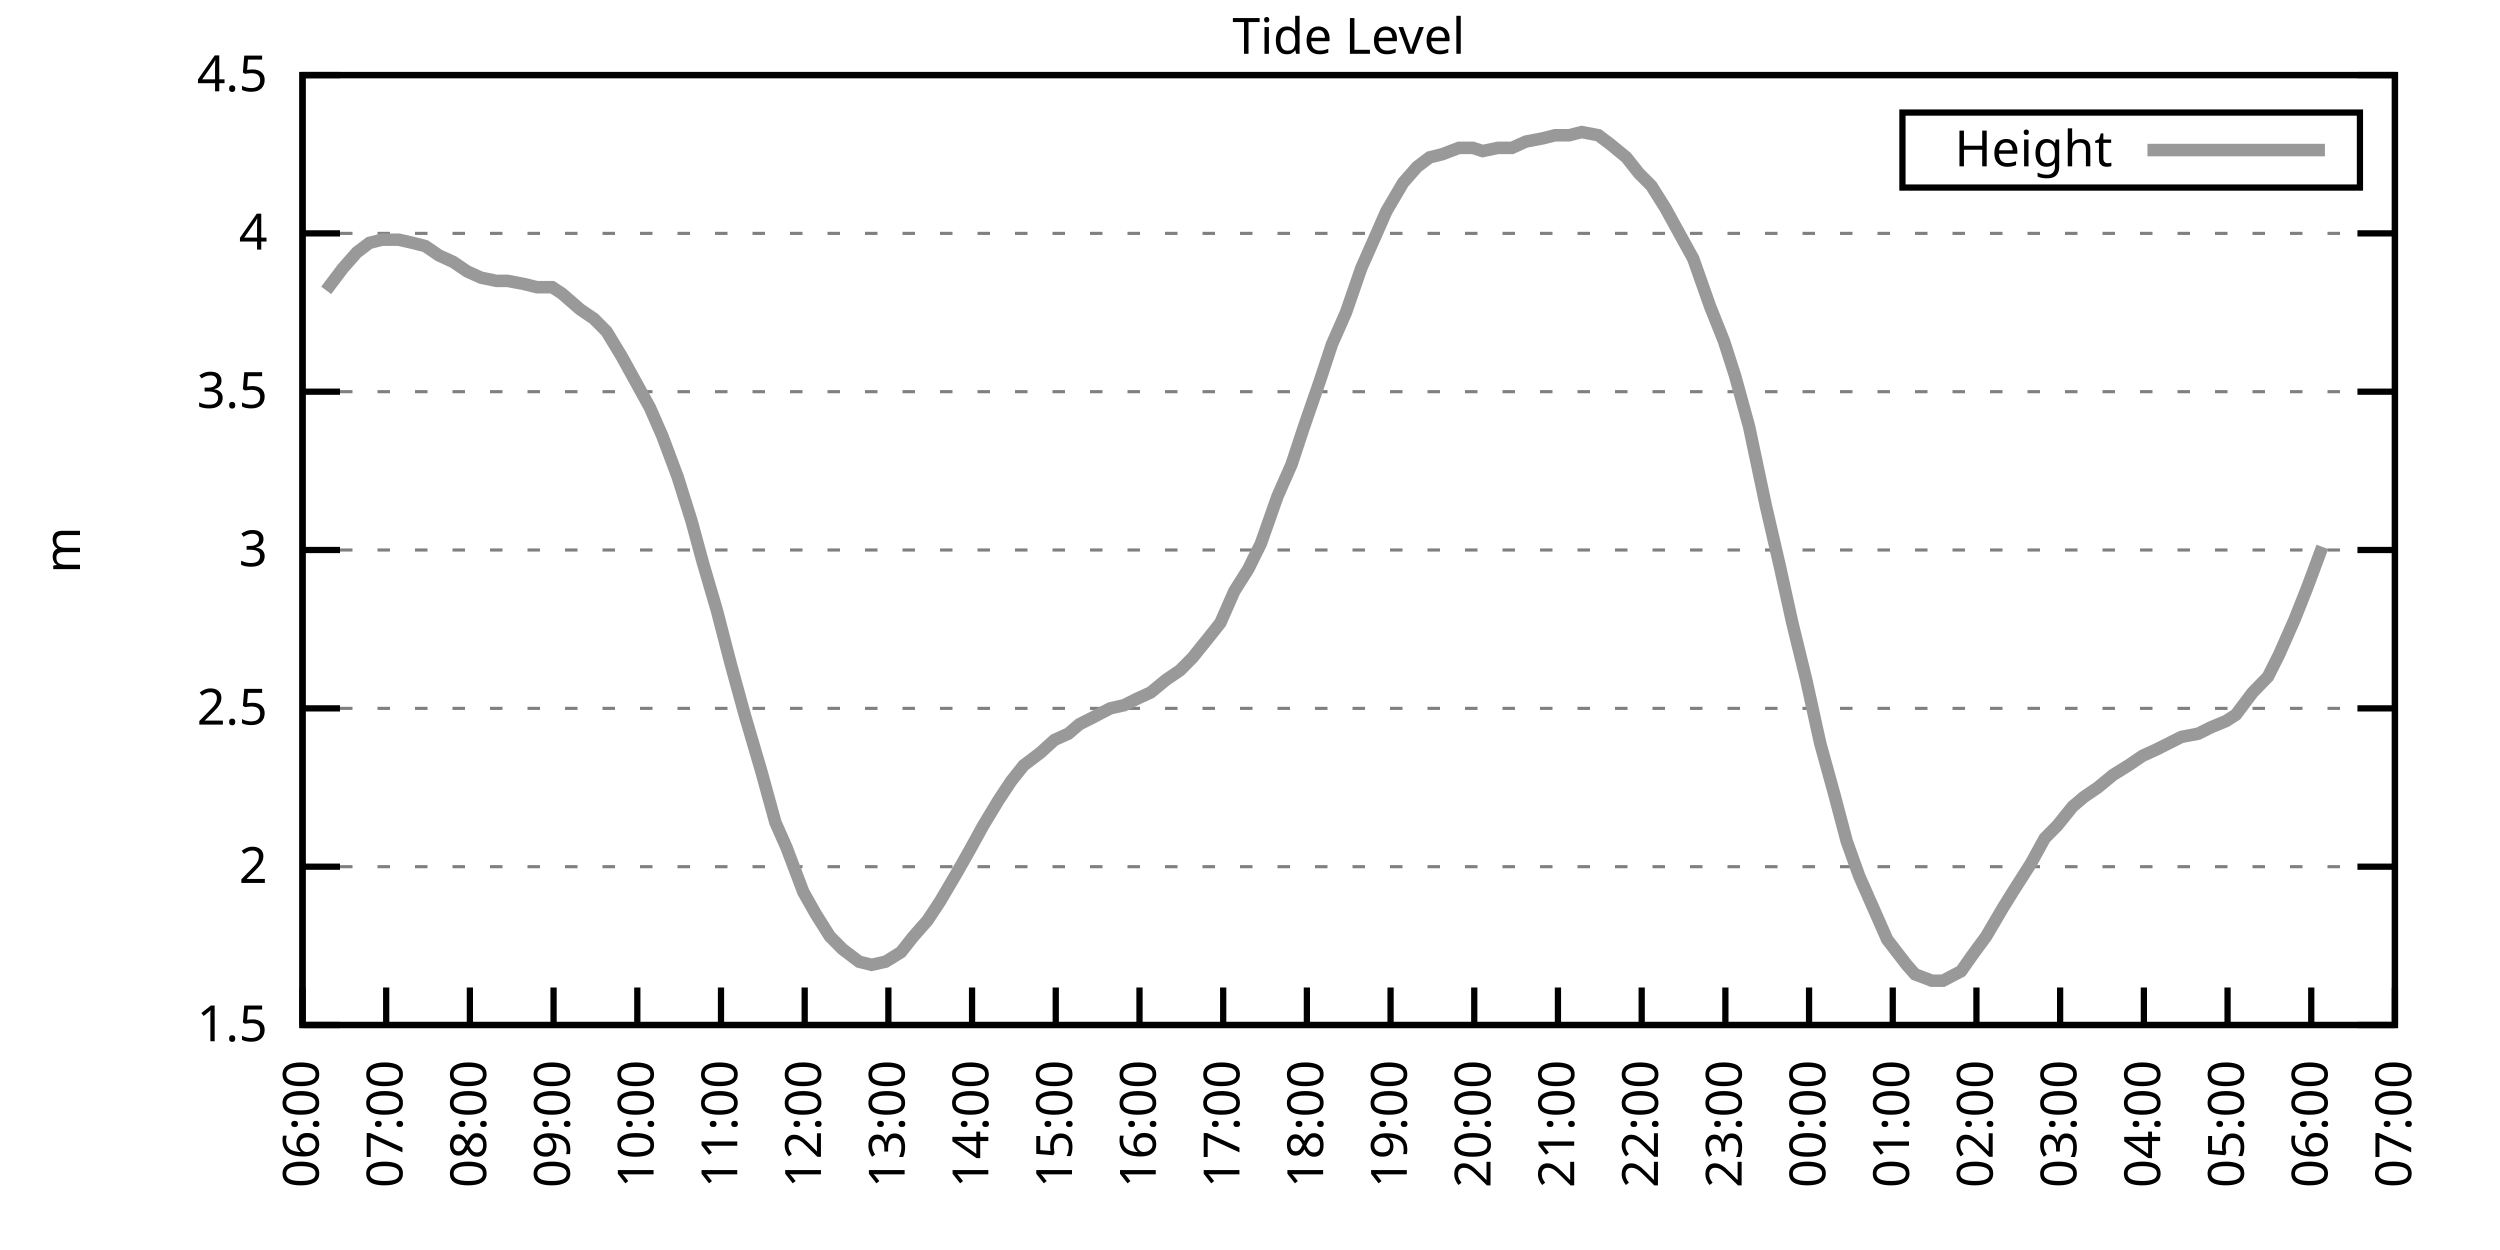
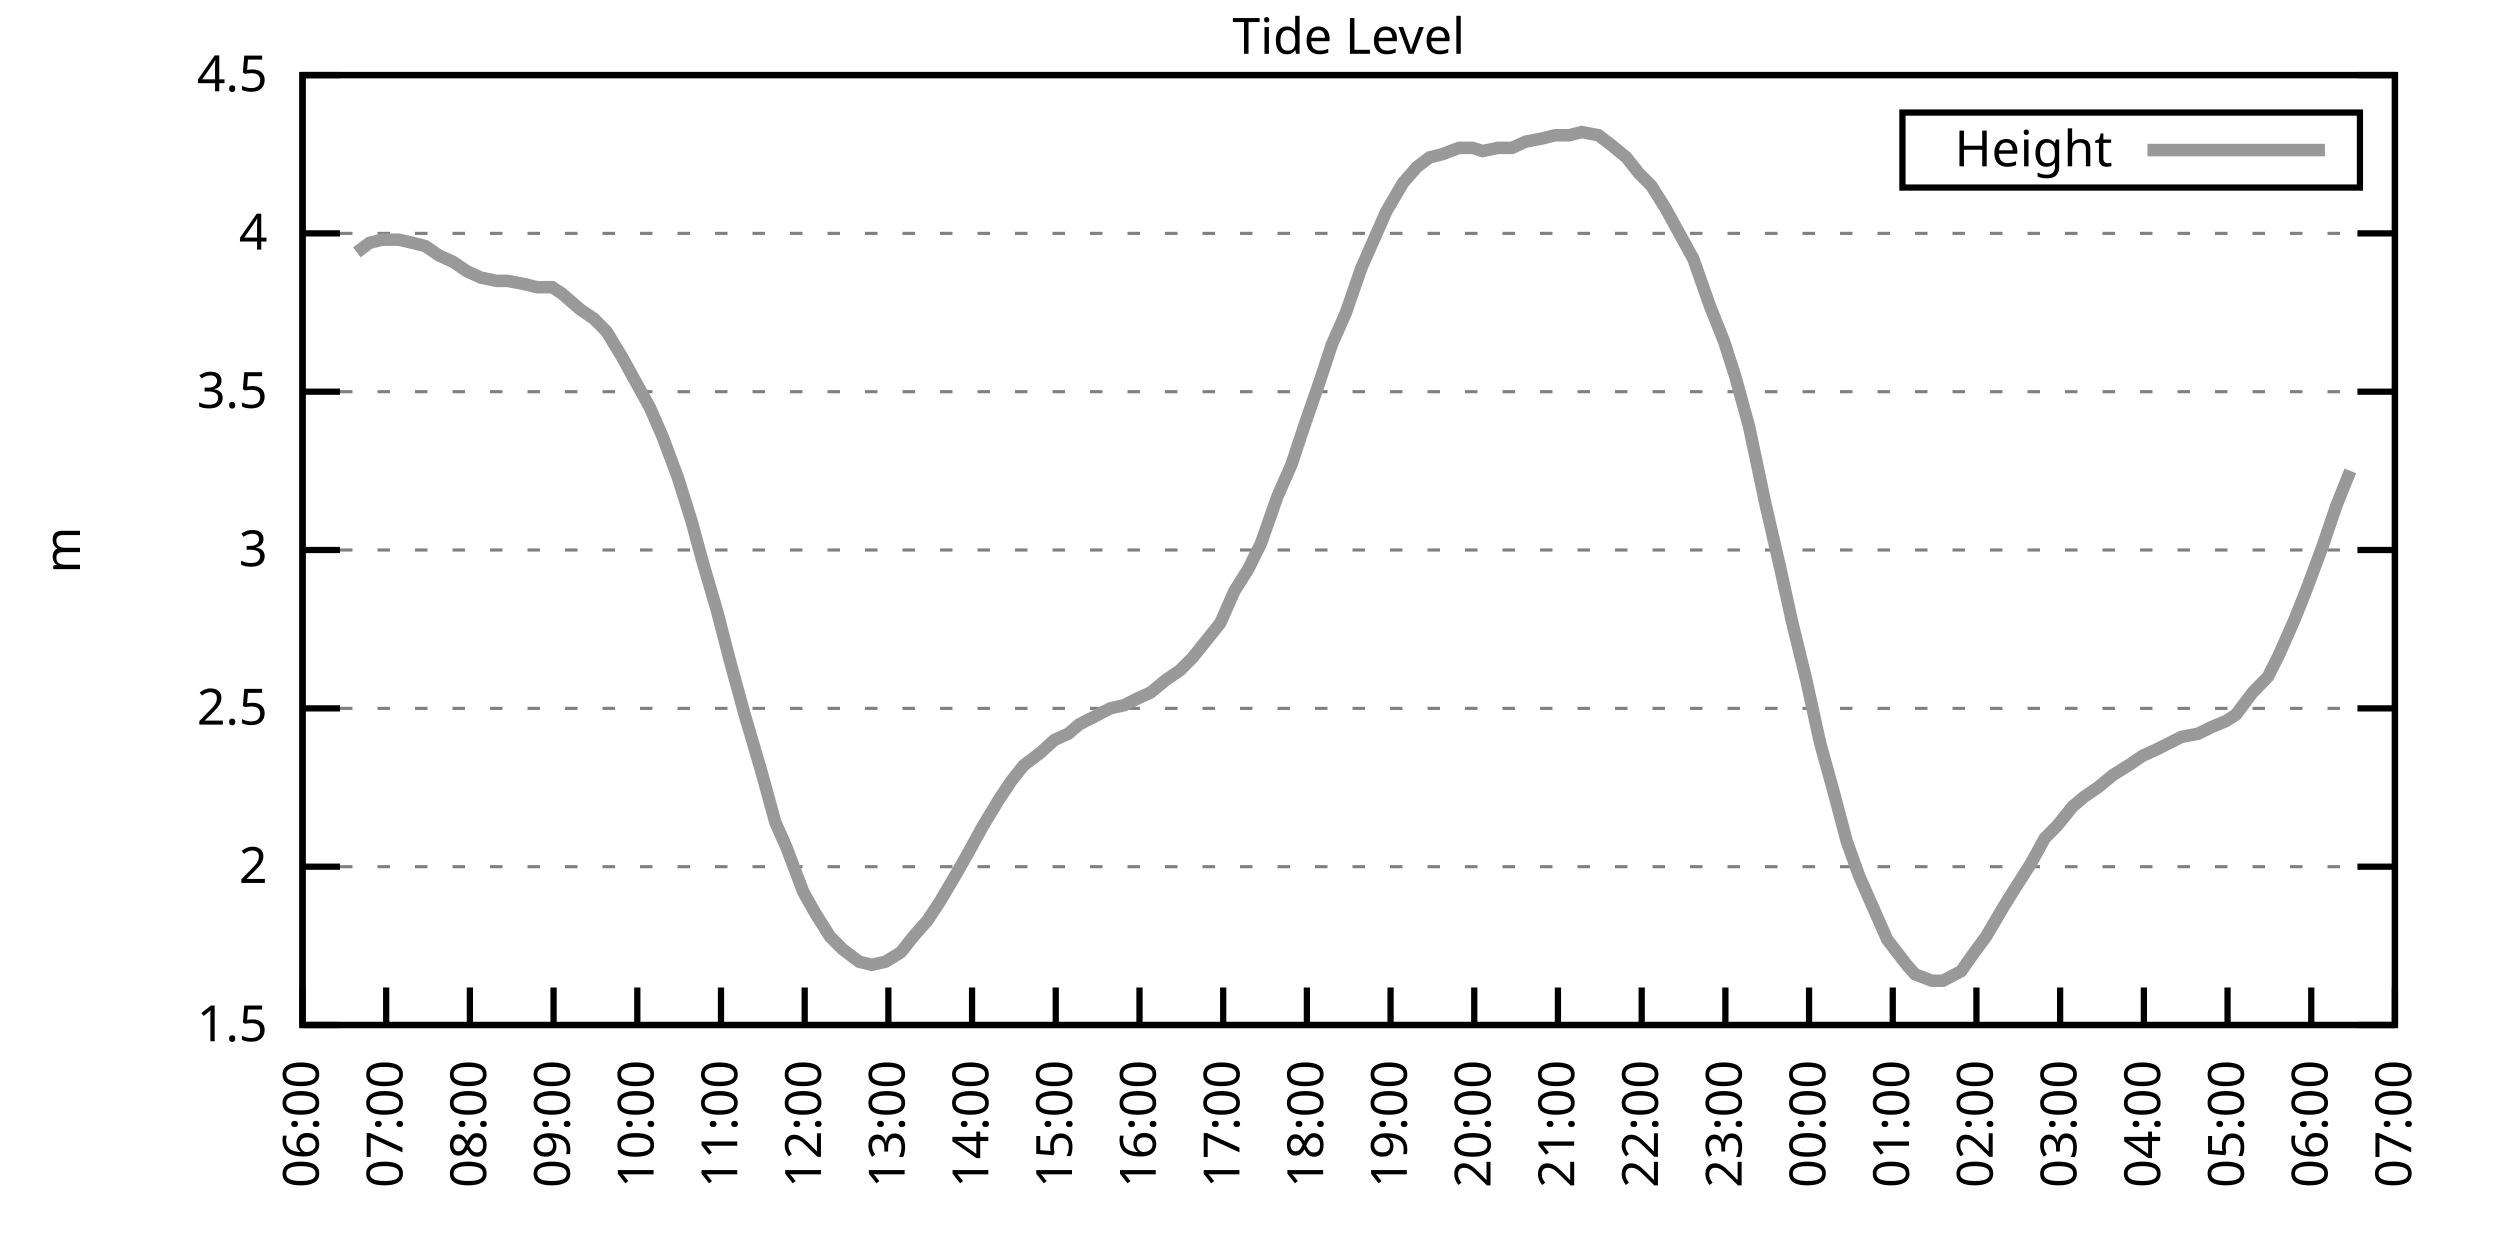
<svg xmlns="http://www.w3.org/2000/svg" xmlns:xlink="http://www.w3.org/1999/xlink" width="400" height="200" viewBox="0 0 400 200">
  <g id="gnuplot_canvas">
    <rect x="0" y="0" width="400" height="200" fill="none" />
    <defs>
      <circle id="gpDot" r="0.5" stroke-width="0.5" stroke="currentColor" />
      <path id="gpPt0" stroke-width="0.333" stroke="currentColor" d="M-1,0 h2 M0,-1 v2" />
      <path id="gpPt1" stroke-width="0.333" stroke="currentColor" d="M-1,-1 L1,1 M1,-1 L-1,1" />
      <path id="gpPt2" stroke-width="0.333" stroke="currentColor" d="M-1,0 L1,0 M0,-1 L0,1 M-1,-1 L1,1 M-1,1 L1,-1" />
      <rect id="gpPt3" stroke-width="0.333" stroke="currentColor" x="-1" y="-1" width="2" height="2" />
      <rect id="gpPt4" stroke-width="0.333" stroke="currentColor" fill="currentColor" x="-1" y="-1" width="2" height="2" />
      <circle id="gpPt5" stroke-width="0.333" stroke="currentColor" cx="0" cy="0" r="1" />
      <use xlink:href="#gpPt5" id="gpPt6" fill="currentColor" stroke="none" />
      <path id="gpPt7" stroke-width="0.333" stroke="currentColor" d="M0,-1.33 L-1.33,0.67 L1.33,0.67 z" />
      <use xlink:href="#gpPt7" id="gpPt8" fill="currentColor" stroke="none" />
      <use xlink:href="#gpPt7" id="gpPt9" stroke="currentColor" transform="rotate(180)" />
      <use xlink:href="#gpPt9" id="gpPt10" fill="currentColor" stroke="none" />
      <use xlink:href="#gpPt3" id="gpPt11" stroke="currentColor" transform="rotate(45)" />
      <use xlink:href="#gpPt11" id="gpPt12" fill="currentColor" stroke="none" />
      <path id="gpPt13" stroke-width="0.333" stroke="currentColor" d="M0,1.330 L1.265,0.411 L0.782,-1.067 L-0.782,-1.076 L-1.265,0.411 z" />
      <use xlink:href="#gpPt13" id="gpPt14" fill="currentColor" stroke="none" />
      <filter id="textbox" filterUnits="objectBoundingBox" x="0" y="0" height="1" width="1">
        <feFlood flood-color="white" flood-opacity="1" result="bgnd" />
        <feComposite in="SourceGraphic" in2="bgnd" operator="atop" />
      </filter>
      <filter id="greybox" filterUnits="objectBoundingBox" x="0" y="0" height="1" width="1">
        <feFlood flood-color="lightgrey" flood-opacity="1" result="grey" />
        <feComposite in="SourceGraphic" in2="grey" operator="atop" />
      </filter>
    </defs>
    <g fill="none" color="white" stroke="currentColor" stroke-width="1.00" stroke-linecap="butt" stroke-linejoin="miter">
</g>
    <g fill="none" color="black" stroke="currentColor" stroke-width="1.00" stroke-linecap="butt" stroke-linejoin="miter">
      <g stroke="none" shape-rendering="crispEdges">
        <polygon fill="rgb(255, 255, 255)" points="48.40,164.00 383.18,164.00 383.18,12.02 48.40,12.02 " />
      </g>
    </g>
    <g fill="none" color="black" stroke="currentColor" stroke-width="1.00" stroke-linecap="butt" stroke-linejoin="miter">
</g>
    <g fill="none" color="black" stroke="black" stroke-width="0.50" stroke-linecap="butt" stroke-linejoin="miter">
</g>
    <g fill="none" color="gray" stroke="currentColor" stroke-width="0.50" stroke-linecap="butt" stroke-linejoin="miter">
      <path stroke="gray" stroke-dasharray="2,4" class="gridline" d="M48.40,164.00 L383.19,164.00  " />
    </g>
    <g fill="none" color="gray" stroke="gray" stroke-width="1.00" stroke-linecap="butt" stroke-linejoin="miter">
</g>
    <g fill="none" color="black" stroke="currentColor" stroke-width="1.00" stroke-linecap="butt" stroke-linejoin="miter">
      <path stroke="black" d="M48.40,164.00 L54.40,164.00 M383.19,164.00 L377.19,164.00  " />
      <g transform="translate(42.80,166.60)" stroke="none" fill="black" font-family="Sans" font-size="8.00" text-anchor="end">
        <text>
          <tspan font-family="Sans"> 1.5</tspan>
        </text>
      </g>
    </g>
    <g fill="none" color="black" stroke="currentColor" stroke-width="1.00" stroke-linecap="butt" stroke-linejoin="miter">
</g>
    <g fill="none" color="black" stroke="black" stroke-width="0.50" stroke-linecap="butt" stroke-linejoin="miter">
</g>
    <g fill="none" color="gray" stroke="currentColor" stroke-width="0.50" stroke-linecap="butt" stroke-linejoin="miter">
      <path stroke="gray" stroke-dasharray="2,4" class="gridline" d="M48.40,138.67 L383.19,138.67  " />
    </g>
    <g fill="none" color="gray" stroke="gray" stroke-width="1.00" stroke-linecap="butt" stroke-linejoin="miter">
</g>
    <g fill="none" color="black" stroke="currentColor" stroke-width="1.00" stroke-linecap="butt" stroke-linejoin="miter">
      <path stroke="black" d="M48.40,138.67 L54.40,138.67 M383.19,138.67 L377.19,138.67  " />
      <g transform="translate(42.80,141.27)" stroke="none" fill="black" font-family="Sans" font-size="8.00" text-anchor="end">
        <text>
          <tspan font-family="Sans"> 2</tspan>
        </text>
      </g>
    </g>
    <g fill="none" color="black" stroke="currentColor" stroke-width="1.00" stroke-linecap="butt" stroke-linejoin="miter">
</g>
    <g fill="none" color="black" stroke="black" stroke-width="0.50" stroke-linecap="butt" stroke-linejoin="miter">
</g>
    <g fill="none" color="gray" stroke="currentColor" stroke-width="0.50" stroke-linecap="butt" stroke-linejoin="miter">
      <path stroke="gray" stroke-dasharray="2,4" class="gridline" d="M48.40,113.34 L383.19,113.34  " />
    </g>
    <g fill="none" color="gray" stroke="gray" stroke-width="1.00" stroke-linecap="butt" stroke-linejoin="miter">
</g>
    <g fill="none" color="black" stroke="currentColor" stroke-width="1.00" stroke-linecap="butt" stroke-linejoin="miter">
      <path stroke="black" d="M48.40,113.34 L54.40,113.34 M383.19,113.34 L377.19,113.34  " />
      <g transform="translate(42.80,115.94)" stroke="none" fill="black" font-family="Sans" font-size="8.00" text-anchor="end">
        <text>
          <tspan font-family="Sans"> 2.5</tspan>
        </text>
      </g>
    </g>
    <g fill="none" color="black" stroke="currentColor" stroke-width="1.00" stroke-linecap="butt" stroke-linejoin="miter">
</g>
    <g fill="none" color="black" stroke="black" stroke-width="0.50" stroke-linecap="butt" stroke-linejoin="miter">
</g>
    <g fill="none" color="gray" stroke="currentColor" stroke-width="0.50" stroke-linecap="butt" stroke-linejoin="miter">
      <path stroke="gray" stroke-dasharray="2,4" class="gridline" d="M48.40,88.00 L383.19,88.00  " />
    </g>
    <g fill="none" color="gray" stroke="gray" stroke-width="1.00" stroke-linecap="butt" stroke-linejoin="miter">
</g>
    <g fill="none" color="black" stroke="currentColor" stroke-width="1.00" stroke-linecap="butt" stroke-linejoin="miter">
      <path stroke="black" d="M48.40,88.00 L54.40,88.00 M383.19,88.00 L377.19,88.00  " />
      <g transform="translate(42.80,90.60)" stroke="none" fill="black" font-family="Sans" font-size="8.00" text-anchor="end">
        <text>
          <tspan font-family="Sans"> 3</tspan>
        </text>
      </g>
    </g>
    <g fill="none" color="black" stroke="currentColor" stroke-width="1.00" stroke-linecap="butt" stroke-linejoin="miter">
</g>
    <g fill="none" color="black" stroke="black" stroke-width="0.50" stroke-linecap="butt" stroke-linejoin="miter">
</g>
    <g fill="none" color="gray" stroke="currentColor" stroke-width="0.50" stroke-linecap="butt" stroke-linejoin="miter">
      <path stroke="gray" stroke-dasharray="2,4" class="gridline" d="M48.40,62.67 L383.19,62.67  " />
    </g>
    <g fill="none" color="gray" stroke="gray" stroke-width="1.00" stroke-linecap="butt" stroke-linejoin="miter">
</g>
    <g fill="none" color="black" stroke="currentColor" stroke-width="1.00" stroke-linecap="butt" stroke-linejoin="miter">
      <path stroke="black" d="M48.40,62.67 L54.40,62.67 M383.19,62.67 L377.19,62.67  " />
      <g transform="translate(42.80,65.27)" stroke="none" fill="black" font-family="Sans" font-size="8.00" text-anchor="end">
        <text>
          <tspan font-family="Sans"> 3.5</tspan>
        </text>
      </g>
    </g>
    <g fill="none" color="black" stroke="currentColor" stroke-width="1.00" stroke-linecap="butt" stroke-linejoin="miter">
</g>
    <g fill="none" color="black" stroke="black" stroke-width="0.50" stroke-linecap="butt" stroke-linejoin="miter">
</g>
    <g fill="none" color="gray" stroke="currentColor" stroke-width="0.50" stroke-linecap="butt" stroke-linejoin="miter">
      <path stroke="gray" stroke-dasharray="2,4" class="gridline" d="M48.40,37.34 L383.19,37.34  " />
    </g>
    <g fill="none" color="gray" stroke="gray" stroke-width="1.00" stroke-linecap="butt" stroke-linejoin="miter">
</g>
    <g fill="none" color="black" stroke="currentColor" stroke-width="1.00" stroke-linecap="butt" stroke-linejoin="miter">
      <path stroke="black" d="M48.40,37.34 L54.40,37.34 M383.19,37.34 L377.19,37.34  " />
      <g transform="translate(42.80,39.94)" stroke="none" fill="black" font-family="Sans" font-size="8.00" text-anchor="end">
        <text>
          <tspan font-family="Sans"> 4</tspan>
        </text>
      </g>
    </g>
    <g fill="none" color="black" stroke="currentColor" stroke-width="1.00" stroke-linecap="butt" stroke-linejoin="miter">
</g>
    <g fill="none" color="black" stroke="black" stroke-width="0.50" stroke-linecap="butt" stroke-linejoin="miter">
</g>
    <g fill="none" color="gray" stroke="currentColor" stroke-width="0.50" stroke-linecap="butt" stroke-linejoin="miter">
      <path stroke="gray" stroke-dasharray="2,4" class="gridline" d="M48.40,12.01 L383.19,12.01  " />
    </g>
    <g fill="none" color="gray" stroke="gray" stroke-width="1.00" stroke-linecap="butt" stroke-linejoin="miter">
</g>
    <g fill="none" color="black" stroke="currentColor" stroke-width="1.00" stroke-linecap="butt" stroke-linejoin="miter">
      <path stroke="black" d="M48.40,12.01 L54.40,12.01 M383.19,12.01 L377.19,12.01  " />
      <g transform="translate(42.80,14.61)" stroke="none" fill="black" font-family="Sans" font-size="8.00" text-anchor="end">
        <text>
          <tspan font-family="Sans"> 4.5</tspan>
        </text>
      </g>
    </g>
    <g fill="none" color="black" stroke="currentColor" stroke-width="1.00" stroke-linecap="butt" stroke-linejoin="miter">
      <path stroke="black" d="M48.40,164.00 L48.40,158.00  " />
      <g transform="translate(51.00,169.60) rotate(270.00)" stroke="none" fill="black" font-family="Sans" font-size="8.00" text-anchor="end">
        <text>
          <tspan font-family="Sans">06:00</tspan>
        </text>
      </g>
    </g>
    <g fill="none" color="black" stroke="currentColor" stroke-width="1.00" stroke-linecap="butt" stroke-linejoin="miter">
      <path stroke="black" d="M61.79,164.00 L61.79,158.00  " />
      <g transform="translate(64.39,169.60) rotate(270.00)" stroke="none" fill="black" font-family="Sans" font-size="8.00" text-anchor="end">
        <text>
          <tspan font-family="Sans">07:00</tspan>
        </text>
      </g>
    </g>
    <g fill="none" color="black" stroke="currentColor" stroke-width="1.00" stroke-linecap="butt" stroke-linejoin="miter">
      <path stroke="black" d="M75.18,164.00 L75.18,158.00  " />
      <g transform="translate(77.78,169.60) rotate(270.00)" stroke="none" fill="black" font-family="Sans" font-size="8.00" text-anchor="end">
        <text>
          <tspan font-family="Sans">08:00</tspan>
        </text>
      </g>
    </g>
    <g fill="none" color="black" stroke="currentColor" stroke-width="1.00" stroke-linecap="butt" stroke-linejoin="miter">
      <path stroke="black" d="M88.57,164.00 L88.57,158.00  " />
      <g transform="translate(91.17,169.60) rotate(270.00)" stroke="none" fill="black" font-family="Sans" font-size="8.00" text-anchor="end">
        <text>
          <tspan font-family="Sans">09:00</tspan>
        </text>
      </g>
    </g>
    <g fill="none" color="black" stroke="currentColor" stroke-width="1.00" stroke-linecap="butt" stroke-linejoin="miter">
      <path stroke="black" d="M101.97,164.00 L101.97,158.00  " />
      <g transform="translate(104.57,169.60) rotate(270.00)" stroke="none" fill="black" font-family="Sans" font-size="8.00" text-anchor="end">
        <text>
          <tspan font-family="Sans">10:00</tspan>
        </text>
      </g>
    </g>
    <g fill="none" color="black" stroke="currentColor" stroke-width="1.00" stroke-linecap="butt" stroke-linejoin="miter">
      <path stroke="black" d="M115.36,164.00 L115.36,158.00  " />
      <g transform="translate(117.96,169.60) rotate(270.00)" stroke="none" fill="black" font-family="Sans" font-size="8.00" text-anchor="end">
        <text>
          <tspan font-family="Sans">11:00</tspan>
        </text>
      </g>
    </g>
    <g fill="none" color="black" stroke="currentColor" stroke-width="1.00" stroke-linecap="butt" stroke-linejoin="miter">
      <path stroke="black" d="M128.75,164.00 L128.75,158.00  " />
      <g transform="translate(131.35,169.60) rotate(270.00)" stroke="none" fill="black" font-family="Sans" font-size="8.00" text-anchor="end">
        <text>
          <tspan font-family="Sans">12:00</tspan>
        </text>
      </g>
    </g>
    <g fill="none" color="black" stroke="currentColor" stroke-width="1.00" stroke-linecap="butt" stroke-linejoin="miter">
      <path stroke="black" d="M142.14,164.00 L142.14,158.00  " />
      <g transform="translate(144.74,169.60) rotate(270.00)" stroke="none" fill="black" font-family="Sans" font-size="8.00" text-anchor="end">
        <text>
          <tspan font-family="Sans">13:00</tspan>
        </text>
      </g>
    </g>
    <g fill="none" color="black" stroke="currentColor" stroke-width="1.00" stroke-linecap="butt" stroke-linejoin="miter">
      <path stroke="black" d="M155.53,164.00 L155.53,158.00  " />
      <g transform="translate(158.13,169.60) rotate(270.00)" stroke="none" fill="black" font-family="Sans" font-size="8.00" text-anchor="end">
        <text>
          <tspan font-family="Sans">14:00</tspan>
        </text>
      </g>
    </g>
    <g fill="none" color="black" stroke="currentColor" stroke-width="1.00" stroke-linecap="butt" stroke-linejoin="miter">
      <path stroke="black" d="M168.92,164.00 L168.92,158.00  " />
      <g transform="translate(171.52,169.60) rotate(270.00)" stroke="none" fill="black" font-family="Sans" font-size="8.00" text-anchor="end">
        <text>
          <tspan font-family="Sans">15:00</tspan>
        </text>
      </g>
    </g>
    <g fill="none" color="black" stroke="currentColor" stroke-width="1.00" stroke-linecap="butt" stroke-linejoin="miter">
      <path stroke="black" d="M182.32,164.00 L182.32,158.00  " />
      <g transform="translate(184.92,169.60) rotate(270.00)" stroke="none" fill="black" font-family="Sans" font-size="8.00" text-anchor="end">
        <text>
          <tspan font-family="Sans">16:00</tspan>
        </text>
      </g>
    </g>
    <g fill="none" color="black" stroke="currentColor" stroke-width="1.00" stroke-linecap="butt" stroke-linejoin="miter">
      <path stroke="black" d="M195.71,164.00 L195.71,158.00  " />
      <g transform="translate(198.31,169.60) rotate(270.00)" stroke="none" fill="black" font-family="Sans" font-size="8.00" text-anchor="end">
        <text>
          <tspan font-family="Sans">17:00</tspan>
        </text>
      </g>
    </g>
    <g fill="none" color="black" stroke="currentColor" stroke-width="1.00" stroke-linecap="butt" stroke-linejoin="miter">
      <path stroke="black" d="M209.10,164.00 L209.10,158.00  " />
      <g transform="translate(211.70,169.60) rotate(270.00)" stroke="none" fill="black" font-family="Sans" font-size="8.00" text-anchor="end">
        <text>
          <tspan font-family="Sans">18:00</tspan>
        </text>
      </g>
    </g>
    <g fill="none" color="black" stroke="currentColor" stroke-width="1.00" stroke-linecap="butt" stroke-linejoin="miter">
      <path stroke="black" d="M222.49,164.00 L222.49,158.00  " />
      <g transform="translate(225.09,169.60) rotate(270.00)" stroke="none" fill="black" font-family="Sans" font-size="8.00" text-anchor="end">
        <text>
          <tspan font-family="Sans">19:00</tspan>
        </text>
      </g>
    </g>
    <g fill="none" color="black" stroke="currentColor" stroke-width="1.00" stroke-linecap="butt" stroke-linejoin="miter">
      <path stroke="black" d="M235.88,164.00 L235.88,158.00  " />
      <g transform="translate(238.48,169.60) rotate(270.00)" stroke="none" fill="black" font-family="Sans" font-size="8.00" text-anchor="end">
        <text>
          <tspan font-family="Sans">20:00</tspan>
        </text>
      </g>
    </g>
    <g fill="none" color="black" stroke="currentColor" stroke-width="1.00" stroke-linecap="butt" stroke-linejoin="miter">
      <path stroke="black" d="M249.27,164.00 L249.27,158.00  " />
      <g transform="translate(251.87,169.60) rotate(270.00)" stroke="none" fill="black" font-family="Sans" font-size="8.00" text-anchor="end">
        <text>
          <tspan font-family="Sans">21:00</tspan>
        </text>
      </g>
    </g>
    <g fill="none" color="black" stroke="currentColor" stroke-width="1.00" stroke-linecap="butt" stroke-linejoin="miter">
      <path stroke="black" d="M262.67,164.00 L262.67,158.00  " />
      <g transform="translate(265.27,169.60) rotate(270.00)" stroke="none" fill="black" font-family="Sans" font-size="8.00" text-anchor="end">
        <text>
          <tspan font-family="Sans">22:00</tspan>
        </text>
      </g>
    </g>
    <g fill="none" color="black" stroke="currentColor" stroke-width="1.00" stroke-linecap="butt" stroke-linejoin="miter">
      <path stroke="black" d="M276.06,164.00 L276.06,158.00  " />
      <g transform="translate(278.66,169.60) rotate(270.00)" stroke="none" fill="black" font-family="Sans" font-size="8.00" text-anchor="end">
        <text>
          <tspan font-family="Sans">23:00</tspan>
        </text>
      </g>
    </g>
    <g fill="none" color="black" stroke="currentColor" stroke-width="1.00" stroke-linecap="butt" stroke-linejoin="miter">
      <path stroke="black" d="M289.45,164.00 L289.45,158.00  " />
      <g transform="translate(292.05,169.60) rotate(270.00)" stroke="none" fill="black" font-family="Sans" font-size="8.00" text-anchor="end">
        <text>
          <tspan font-family="Sans">00:00</tspan>
        </text>
      </g>
    </g>
    <g fill="none" color="black" stroke="currentColor" stroke-width="1.00" stroke-linecap="butt" stroke-linejoin="miter">
      <path stroke="black" d="M302.84,164.00 L302.84,158.00  " />
      <g transform="translate(305.44,169.60) rotate(270.00)" stroke="none" fill="black" font-family="Sans" font-size="8.00" text-anchor="end">
        <text>
          <tspan font-family="Sans">01:00</tspan>
        </text>
      </g>
    </g>
    <g fill="none" color="black" stroke="currentColor" stroke-width="1.00" stroke-linecap="butt" stroke-linejoin="miter">
      <path stroke="black" d="M316.23,164.00 L316.23,158.00  " />
      <g transform="translate(318.83,169.60) rotate(270.00)" stroke="none" fill="black" font-family="Sans" font-size="8.00" text-anchor="end">
        <text>
          <tspan font-family="Sans">02:00</tspan>
        </text>
      </g>
    </g>
    <g fill="none" color="black" stroke="currentColor" stroke-width="1.00" stroke-linecap="butt" stroke-linejoin="miter">
      <path stroke="black" d="M329.62,164.00 L329.62,158.00  " />
      <g transform="translate(332.22,169.60) rotate(270.00)" stroke="none" fill="black" font-family="Sans" font-size="8.00" text-anchor="end">
        <text>
          <tspan font-family="Sans">03:00</tspan>
        </text>
      </g>
    </g>
    <g fill="none" color="black" stroke="currentColor" stroke-width="1.00" stroke-linecap="butt" stroke-linejoin="miter">
      <path stroke="black" d="M343.02,164.00 L343.02,158.00  " />
      <g transform="translate(345.62,169.60) rotate(270.00)" stroke="none" fill="black" font-family="Sans" font-size="8.00" text-anchor="end">
        <text>
          <tspan font-family="Sans">04:00</tspan>
        </text>
      </g>
    </g>
    <g fill="none" color="black" stroke="currentColor" stroke-width="1.00" stroke-linecap="butt" stroke-linejoin="miter">
      <path stroke="black" d="M356.41,164.00 L356.41,158.00  " />
      <g transform="translate(359.01,169.60) rotate(270.00)" stroke="none" fill="black" font-family="Sans" font-size="8.00" text-anchor="end">
        <text>
          <tspan font-family="Sans">05:00</tspan>
        </text>
      </g>
    </g>
    <g fill="none" color="black" stroke="currentColor" stroke-width="1.00" stroke-linecap="butt" stroke-linejoin="miter">
      <path stroke="black" d="M369.80,164.00 L369.80,158.00  " />
      <g transform="translate(372.40,169.60) rotate(270.00)" stroke="none" fill="black" font-family="Sans" font-size="8.00" text-anchor="end">
        <text>
          <tspan font-family="Sans">06:00</tspan>
        </text>
      </g>
    </g>
    <g fill="none" color="black" stroke="currentColor" stroke-width="1.00" stroke-linecap="butt" stroke-linejoin="miter">
      <path stroke="black" d="M383.19,164.00 L383.19,158.00  " />
      <g transform="translate(385.79,169.60) rotate(270.00)" stroke="none" fill="black" font-family="Sans" font-size="8.00" text-anchor="end">
        <text>
          <tspan font-family="Sans">07:00</tspan>
        </text>
      </g>
    </g>
    <g fill="none" color="black" stroke="currentColor" stroke-width="1.00" stroke-linecap="butt" stroke-linejoin="miter">
</g>
    <g fill="none" color="black" stroke="currentColor" stroke-width="1.00" stroke-linecap="butt" stroke-linejoin="miter">
      <path stroke="black" d="M48.40,12.01 L48.40,164.00 L383.19,164.00 L383.19,12.01 L48.40,12.01 Z  " />
    </g>
    <g fill="none" color="black" stroke="currentColor" stroke-width="1.00" stroke-linecap="butt" stroke-linejoin="miter">
</g>
    <g fill="none" color="black" stroke="currentColor" stroke-width="1.00" stroke-linecap="butt" stroke-linejoin="miter">
      <path stroke="black" d="M304.39,30.01 L304.39,18.01 L377.59,18.01 L377.59,30.01 L304.39,30.01 Z  " />
    </g>
    <g id="Tide_level_plot_1">
      <g fill="none" color="white" stroke="black" stroke-width="2.00" stroke-linecap="butt" stroke-linejoin="miter">
</g>
      <g fill="none" color="black" stroke="currentColor" stroke-width="2.00" stroke-linecap="butt" stroke-linejoin="miter">
        <g transform="translate(337.99,26.61)" stroke="none" fill="black" font-family="Sans" font-size="8.00" text-anchor="end">
          <text>
            <tspan font-family="Sans">Height</tspan>
          </text>
        </g>
      </g>
      <g fill="none" color="black" stroke="currentColor" stroke-width="2.00" stroke-linecap="butt" stroke-linejoin="miter">
-         <path stroke="rgb(153, 153, 153)" d="M343.59,24.01 L371.99,24.01 M52.19,46.46 L54.87,42.91 L57.10,40.38 L59.11,38.86 L61.12,38.35 L63.80,38.35   L66.03,38.86 L68.04,39.37 L70.27,40.89 L72.50,41.90 L74.74,43.42 L76.97,44.43 L79.42,44.94 L81.21,44.94   L83.89,45.45 L85.90,45.95 L88.35,45.95 L89.91,46.97 L92.82,49.50 L95.05,51.02 L97.06,53.05 L99.51,57.10   L101.74,61.15 L103.98,65.21 L105.98,69.77 L108.44,76.35 L110.67,83.45 L112.46,90.03 L114.69,97.63 L116.92,106.24   L119.15,114.35 L121.83,123.47 L124.06,131.58 L125.85,135.63 L128.53,142.72 L130.54,146.27 L132.77,149.81 L134.78,151.84   L137.45,153.87 L139.46,154.37 L141.69,153.87 L144.15,152.35 L146.16,149.81 L148.39,147.28 L150.40,144.24 L153.08,139.68   L155.09,136.14 L157.32,132.08 L159.77,128.03 L161.78,124.99 L163.79,122.46 L166.47,120.43 L168.70,118.40 L170.93,117.39   L172.72,115.87 L174.73,114.86 L177.63,113.34 L179.86,112.83 L181.87,111.82 L184.10,110.80 L186.56,108.78 L188.79,107.26   L190.80,105.23 L193.25,102.19 L195.26,99.66 L197.49,94.59 L199.73,91.04 L201.73,86.99 L204.41,79.39 L206.64,74.33   L208.65,68.25 L211.11,61.15 L213.12,55.07 L215.35,50.01 L217.80,42.91 L220.04,37.85 L221.82,33.80 L224.50,29.24   L226.73,26.70 L228.74,25.18 L230.75,24.68 L233.43,23.66 L235.66,23.66 L237.22,24.17 L239.68,23.66 L241.91,23.66   L244.14,22.65 L246.82,22.14 L248.83,21.64 L251.06,21.64 L253.07,21.13 L255.75,21.64 L257.76,23.16 L260.21,25.18   L262.22,27.72 L264.23,29.74 L266.46,33.29 L268.69,37.34 L270.92,41.39 L273.60,48.99 L275.83,54.57 L277.62,60.14   L279.85,68.25 L282.53,80.91 L284.76,90.54 L286.77,99.66 L289.00,108.78 L291.23,118.91 L293.47,127.02 L295.48,134.62   L297.48,140.19 L299.94,145.76 L301.95,150.32 L305.07,154.37 L306.41,155.89 L309.09,156.91 L310.88,156.91 L313.78,155.39   L315.56,152.85 L317.79,149.81 L320.47,145.25 L322.04,142.72 L324.94,138.16 L327.17,134.11 L329.18,132.08 L331.63,129.04   L333.42,127.52 L335.65,126.00 L338.10,123.98 L340.56,122.46 L342.79,120.94 L345.02,119.92 L347.03,118.91 L349.04,117.90   L351.72,117.39 L353.73,116.38 L356.18,115.36 L357.75,114.35 L360.42,110.80 L362.88,108.27 L364.66,104.72 L367.12,99.15   L369.13,94.08 L371.58,87.50  " />
+         <path stroke="rgb(153, 153, 153)" d="M343.59,24.01 L371.99,24.01 M57.10,40.38 L59.11,38.86 L61.12,38.35 L63.80,38.35 L66.03,38.86 L68.04,39.37   L70.27,40.89 L72.50,41.90 L74.74,43.42 L76.97,44.43 L79.42,44.94 L81.21,44.94 L83.89,45.45 L85.90,45.95   L88.35,45.95 L89.91,46.97 L92.82,49.50 L95.05,51.02 L97.06,53.05 L99.51,57.10 L101.74,61.15 L103.98,65.21   L105.98,69.77 L108.44,76.35 L110.67,83.45 L112.46,90.03 L114.69,97.63 L116.92,106.24 L119.15,114.35 L121.83,123.47   L124.06,131.58 L125.85,135.63 L128.53,142.72 L130.54,146.27 L132.77,149.81 L134.78,151.84 L137.45,153.87 L139.46,154.37   L141.69,153.87 L144.15,152.35 L146.16,149.81 L148.39,147.28 L150.40,144.24 L153.08,139.68 L155.09,136.14 L157.32,132.08   L159.77,128.03 L161.78,124.99 L163.79,122.46 L166.47,120.43 L168.70,118.40 L170.93,117.39 L172.72,115.87 L174.73,114.86   L177.63,113.34 L179.86,112.83 L181.87,111.82 L184.10,110.80 L186.56,108.78 L188.79,107.26 L190.80,105.23 L193.25,102.19   L195.26,99.66 L197.49,94.59 L199.73,91.04 L201.73,86.99 L204.41,79.39 L206.64,74.33 L208.65,68.25 L211.11,61.15   L213.12,55.07 L215.35,50.01 L217.80,42.91 L220.04,37.85 L221.82,33.80 L224.50,29.24 L226.73,26.70 L228.74,25.18   L230.75,24.68 L233.43,23.66 L235.66,23.66 L237.22,24.17 L239.68,23.66 L241.91,23.66 L244.14,22.65 L246.82,22.14   L248.83,21.64 L251.06,21.64 L253.07,21.13 L255.75,21.64 L257.76,23.16 L260.21,25.18 L262.22,27.72 L264.23,29.74   L266.46,33.29 L268.69,37.34 L270.92,41.39 L273.60,48.99 L275.83,54.57 L277.62,60.14 L279.85,68.25 L282.53,80.91   L284.76,90.54 L286.77,99.66 L289.00,108.78 L291.23,118.91 L293.47,127.02 L295.48,134.62 L297.48,140.19 L299.94,145.76   L301.95,150.32 L305.07,154.37 L306.41,155.89 L309.09,156.91 L310.88,156.91 L313.78,155.39 L315.56,152.85 L317.79,149.81   L320.47,145.25 L322.04,142.72 L324.94,138.16 L327.17,134.11 L329.18,132.08 L331.63,129.04 L333.42,127.52 L335.65,126.00   L338.10,123.98 L340.56,122.46 L342.79,120.94 L345.02,119.92 L347.03,118.91 L349.04,117.90 L351.72,117.39 L353.73,116.38   L356.18,115.36 L357.75,114.35 L360.42,110.80 L362.88,108.27 L364.66,104.72 L367.12,99.15 L369.13,94.08 L371.58,87.50   L373.82,80.91 L376.05,75.34  " />
      </g>
    </g>
    <g fill="none" color="black" stroke="currentColor" stroke-width="2.00" stroke-linecap="butt" stroke-linejoin="miter">
</g>
    <g fill="none" color="black" stroke="black" stroke-width="1.00" stroke-linecap="butt" stroke-linejoin="miter">
</g>
    <g fill="none" color="black" stroke="currentColor" stroke-width="1.00" stroke-linecap="butt" stroke-linejoin="miter">
      <path stroke="black" d="M48.40,12.01 L48.40,164.00 L383.19,164.00 L383.19,12.01 L48.40,12.01 Z  " />
      <g transform="translate(12.80,88.01) rotate(270.00)" stroke="none" fill="black" font-family="Sans" font-size="8.00" text-anchor="middle">
        <text>
          <tspan font-family="Sans">m</tspan>
        </text>
      </g>
    </g>
    <g fill="none" color="black" stroke="currentColor" stroke-width="1.00" stroke-linecap="butt" stroke-linejoin="miter">
</g>
    <g fill="none" color="black" stroke="currentColor" stroke-width="1.00" stroke-linecap="butt" stroke-linejoin="miter">
      <g transform="translate(215.79,8.61)" stroke="none" fill="black" font-family="Sans" font-size="8.00" text-anchor="middle">
        <text>
          <tspan font-family="Sans">Tide Level</tspan>
        </text>
      </g>
    </g>
    <g fill="none" color="black" stroke="currentColor" stroke-width="1.00" stroke-linecap="butt" stroke-linejoin="miter">
</g>
  </g>
</svg>
